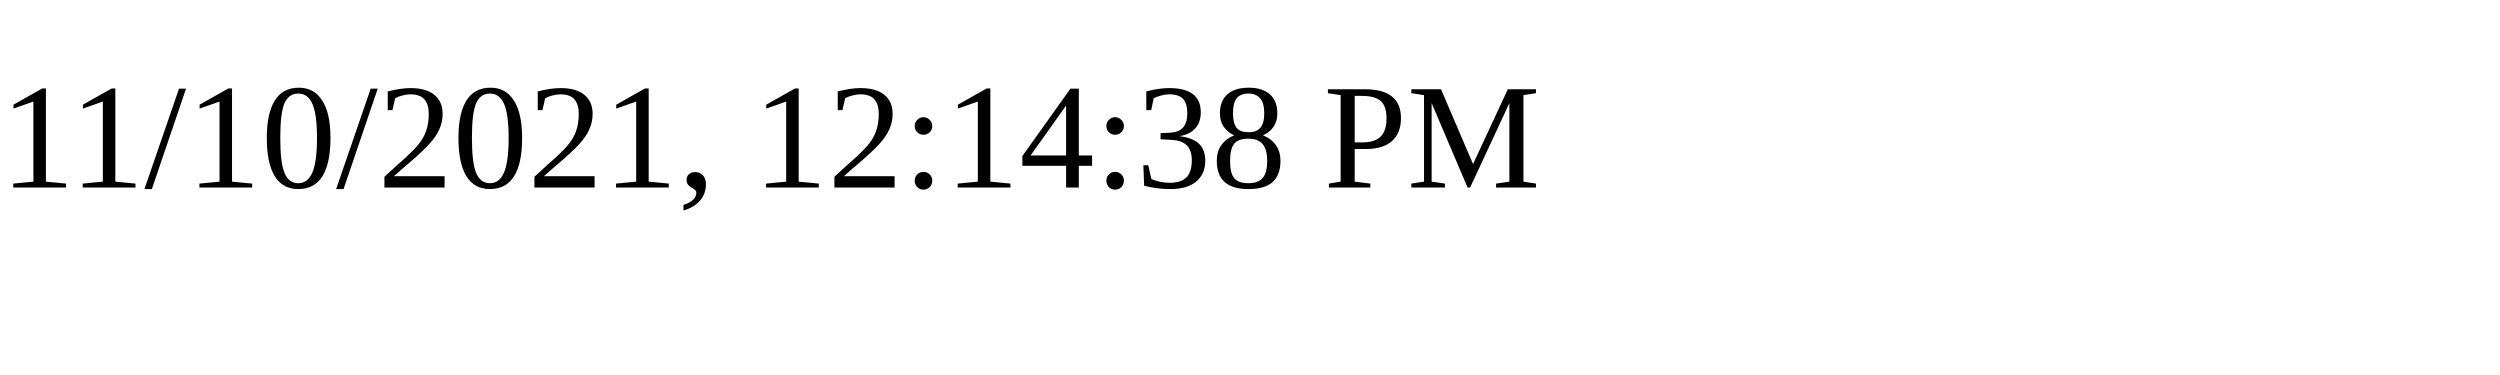
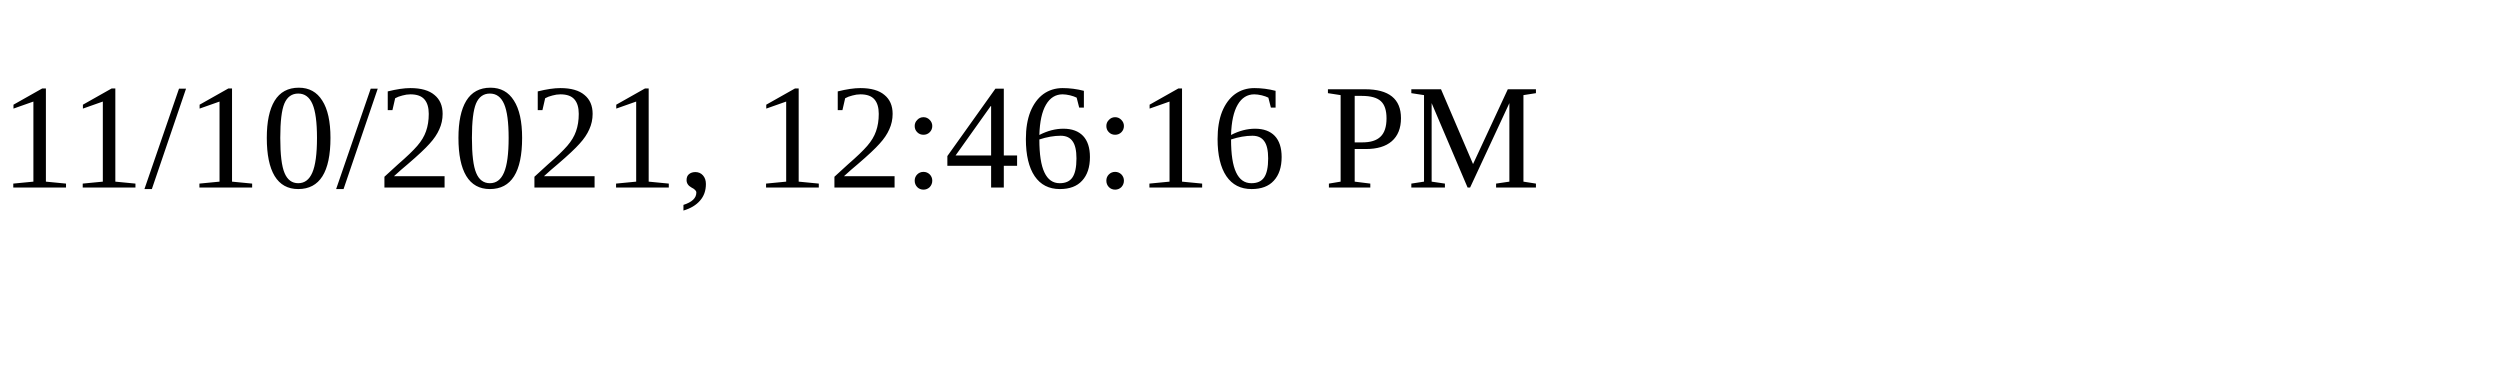
<svg xmlns="http://www.w3.org/2000/svg" height="30" width="200">
-   <text x="0" y="15">11/10/2021, 12:14:38 PM</text>
+   <text x="0" y="15">11/10/2021, 12:46:16 PM</text>
</svg>
